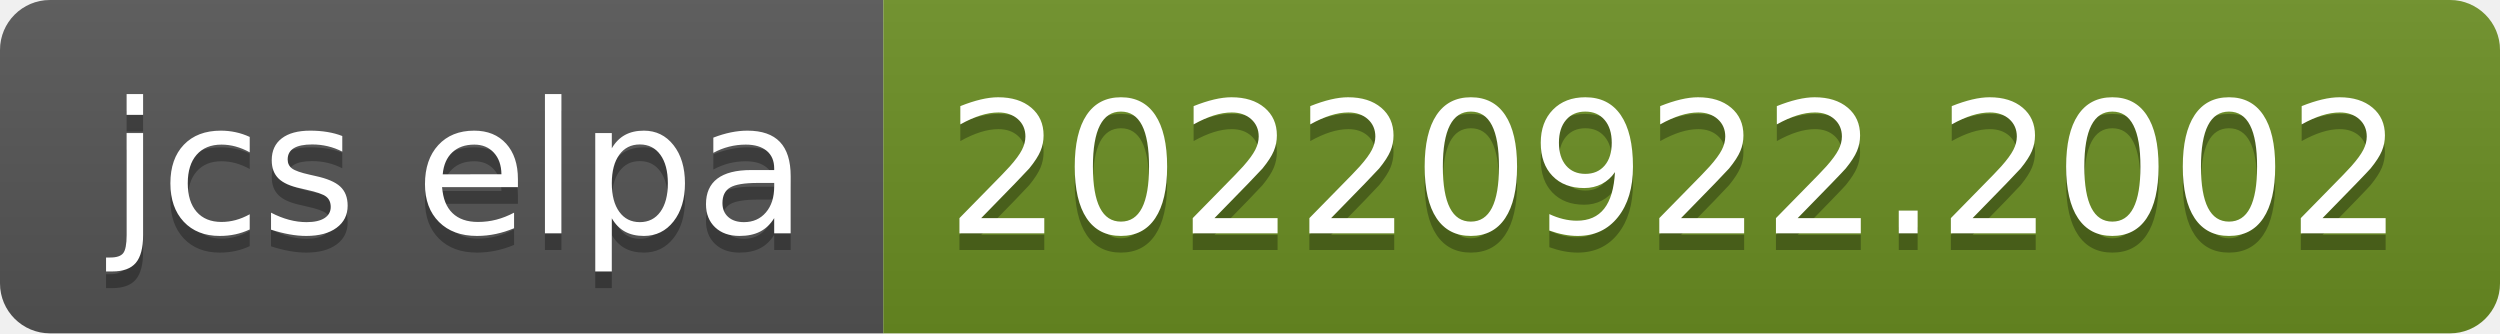
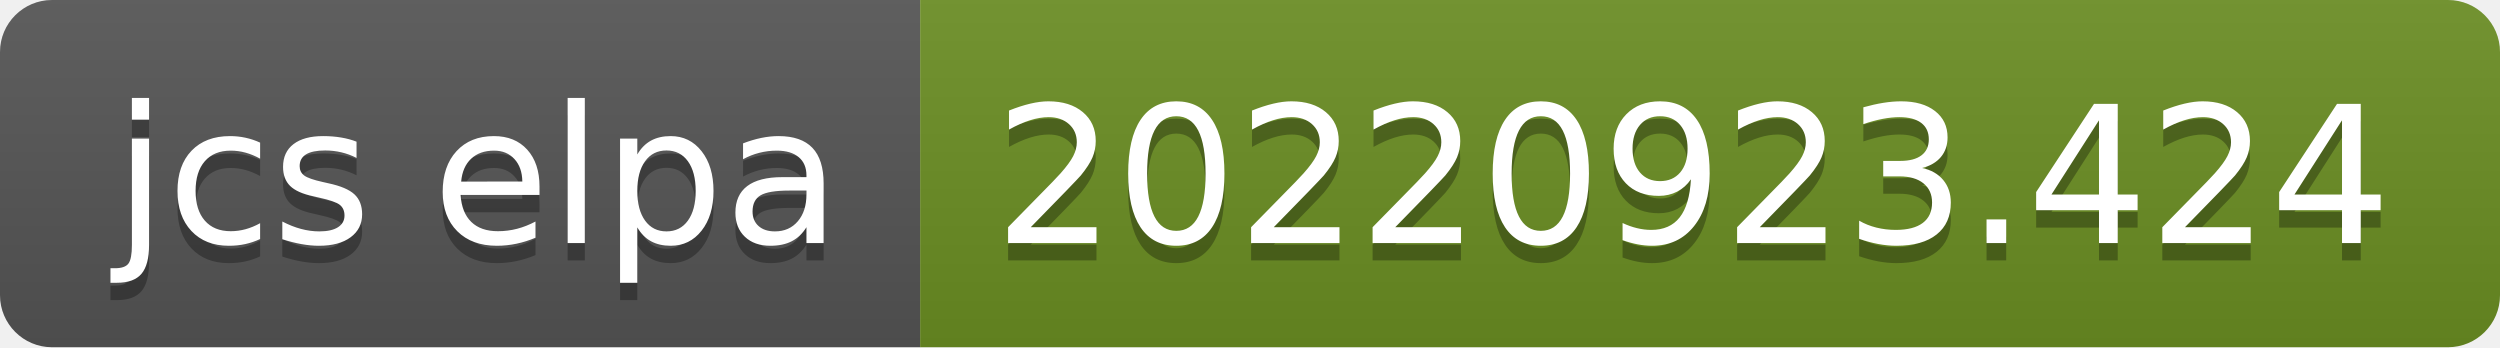
- <svg xmlns="http://www.w3.org/2000/svg" width="150" height="20" role="img" aria-label="jcs elpa: 20220922.2002">
+ <svg xmlns="http://www.w3.org/2000/svg" width="144" height="20" role="img" aria-label="jcs elpa: 20220923.424">
  <linearGradient id="s" x2="0" y2="100%">
    <stop offset="0" stop-color="#bbb" stop-opacity=".1" />
    <stop offset="1" stop-opacity=".1" />
  </linearGradient>
  <clipPath id="r">
-     <rect width="150" height="20" rx="3" fill="#fff" />
+     <rect width="144" height="20" rx="3" fill="#fff" />
  </clipPath>
  <g clip-path="url(#r)">
    <rect width="53" height="20" fill="#555" />
-     <rect x="53" width="97" height="20" fill="#6b8e23" />
-     <rect width="150" height="20" fill="url(#s)" />
+     <rect x="53" width="91" height="20" fill="#6b8e23" />
+     <rect width="144" height="20" fill="url(#s)" />
  </g>
  <g fill="#fff" text-anchor="middle" font-family="Verdana,Geneva,DejaVu Sans,sans-serif" text-rendering="geometricPrecision" font-size="110">
    <text aria-hidden="true" x="275" y="150" fill="#010101" fill-opacity=".3" transform="scale(.1)" textLength="430">jcs elpa</text>
    <text x="275" y="140" transform="scale(.1)" fill="#fff" textLength="430">jcs elpa</text>
-     <text aria-hidden="true" x="1005" y="150" fill="#010101" fill-opacity=".3" transform="scale(.1)" textLength="870">20220922.2002</text>
-     <text x="1005" y="140" transform="scale(.1)" fill="#fff" textLength="870">20220922.2002</text>
+     <text aria-hidden="true" x="975" y="150" fill="#010101" fill-opacity=".3" transform="scale(.1)" textLength="810">20220923.424</text>
+     <text x="975" y="140" transform="scale(.1)" fill="#fff" textLength="810">20220923.424</text>
  </g>
</svg>
